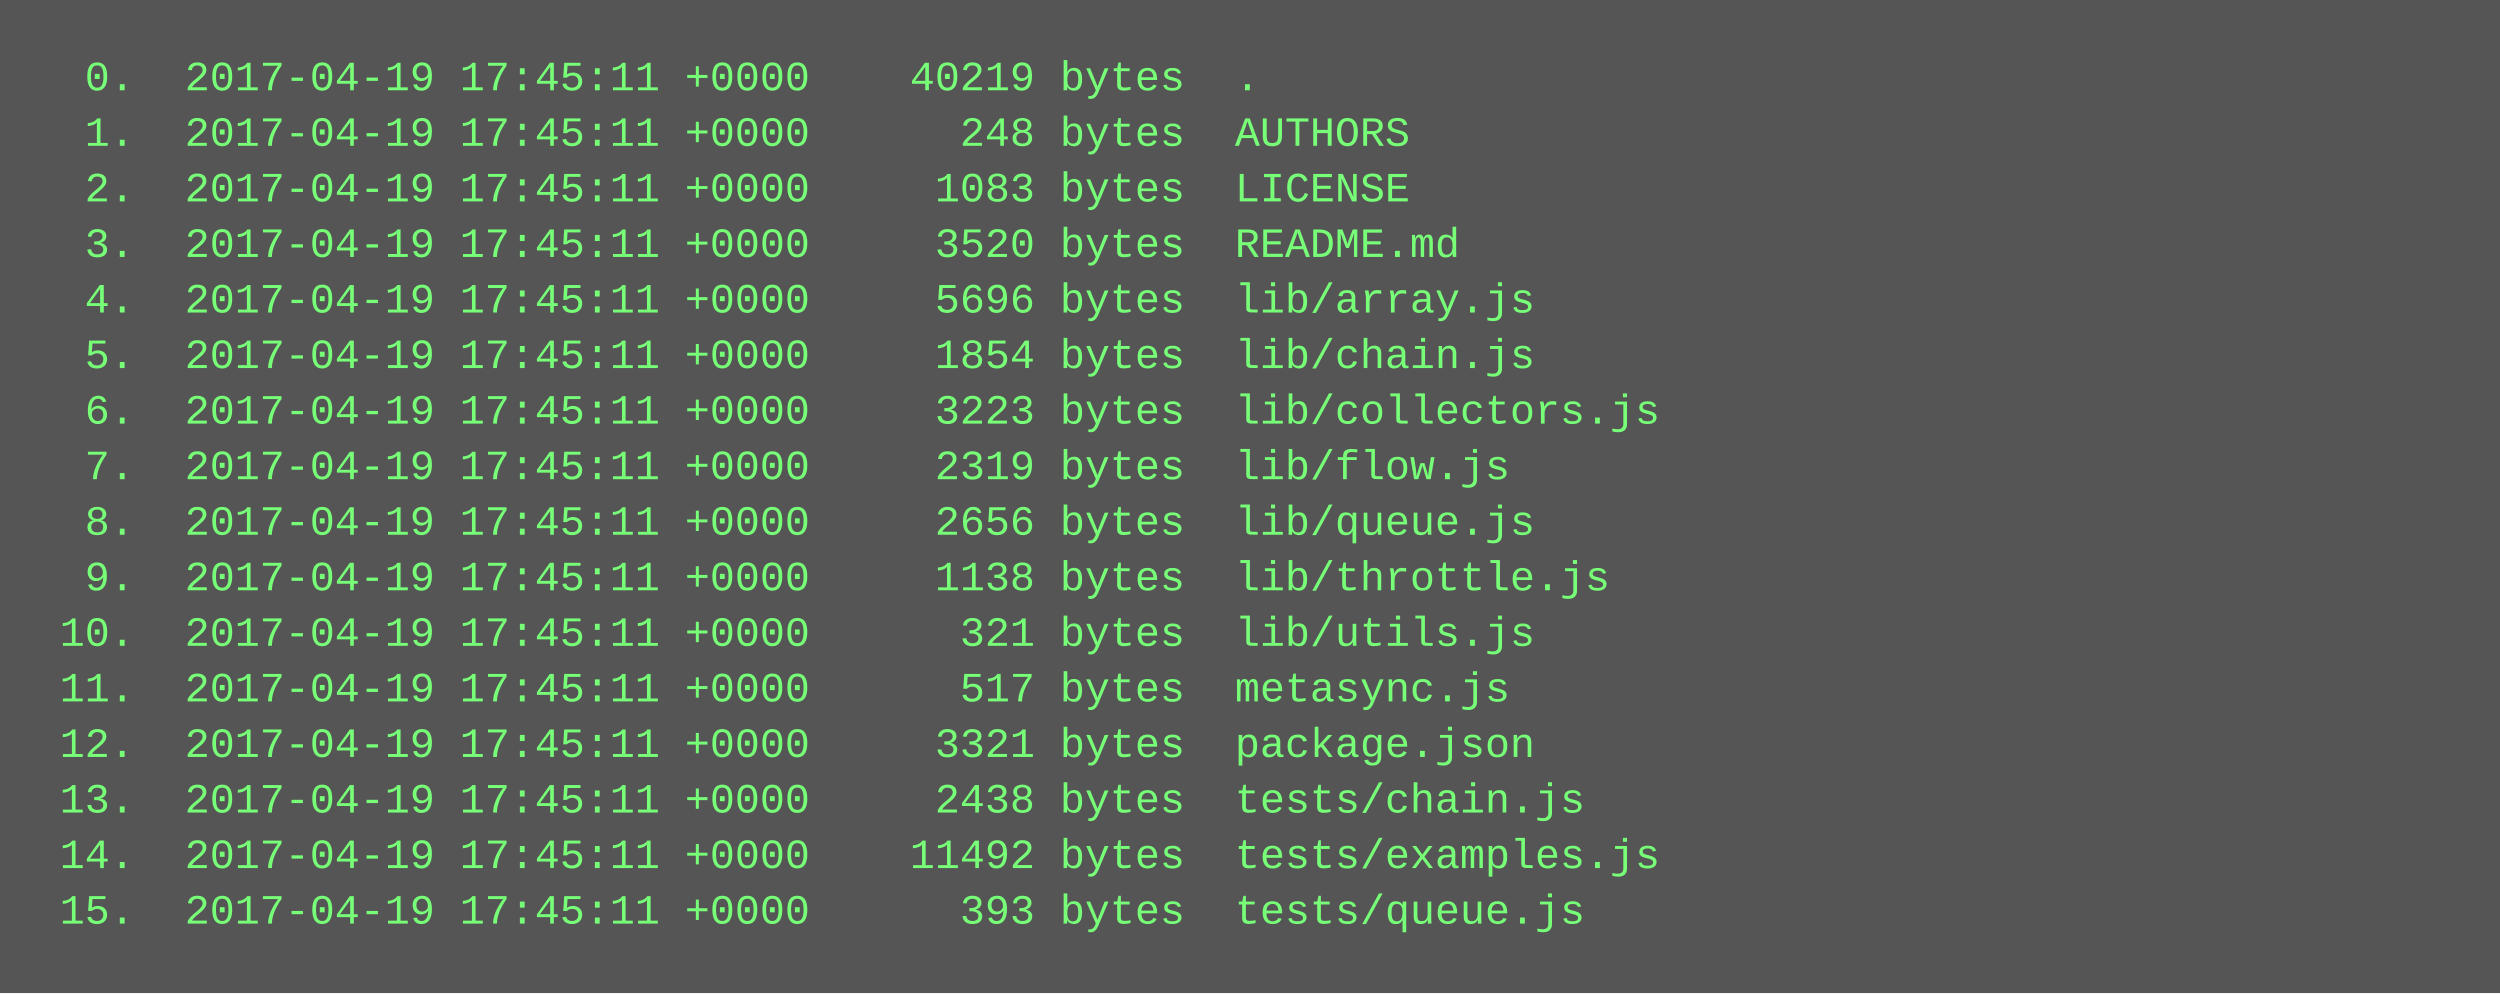
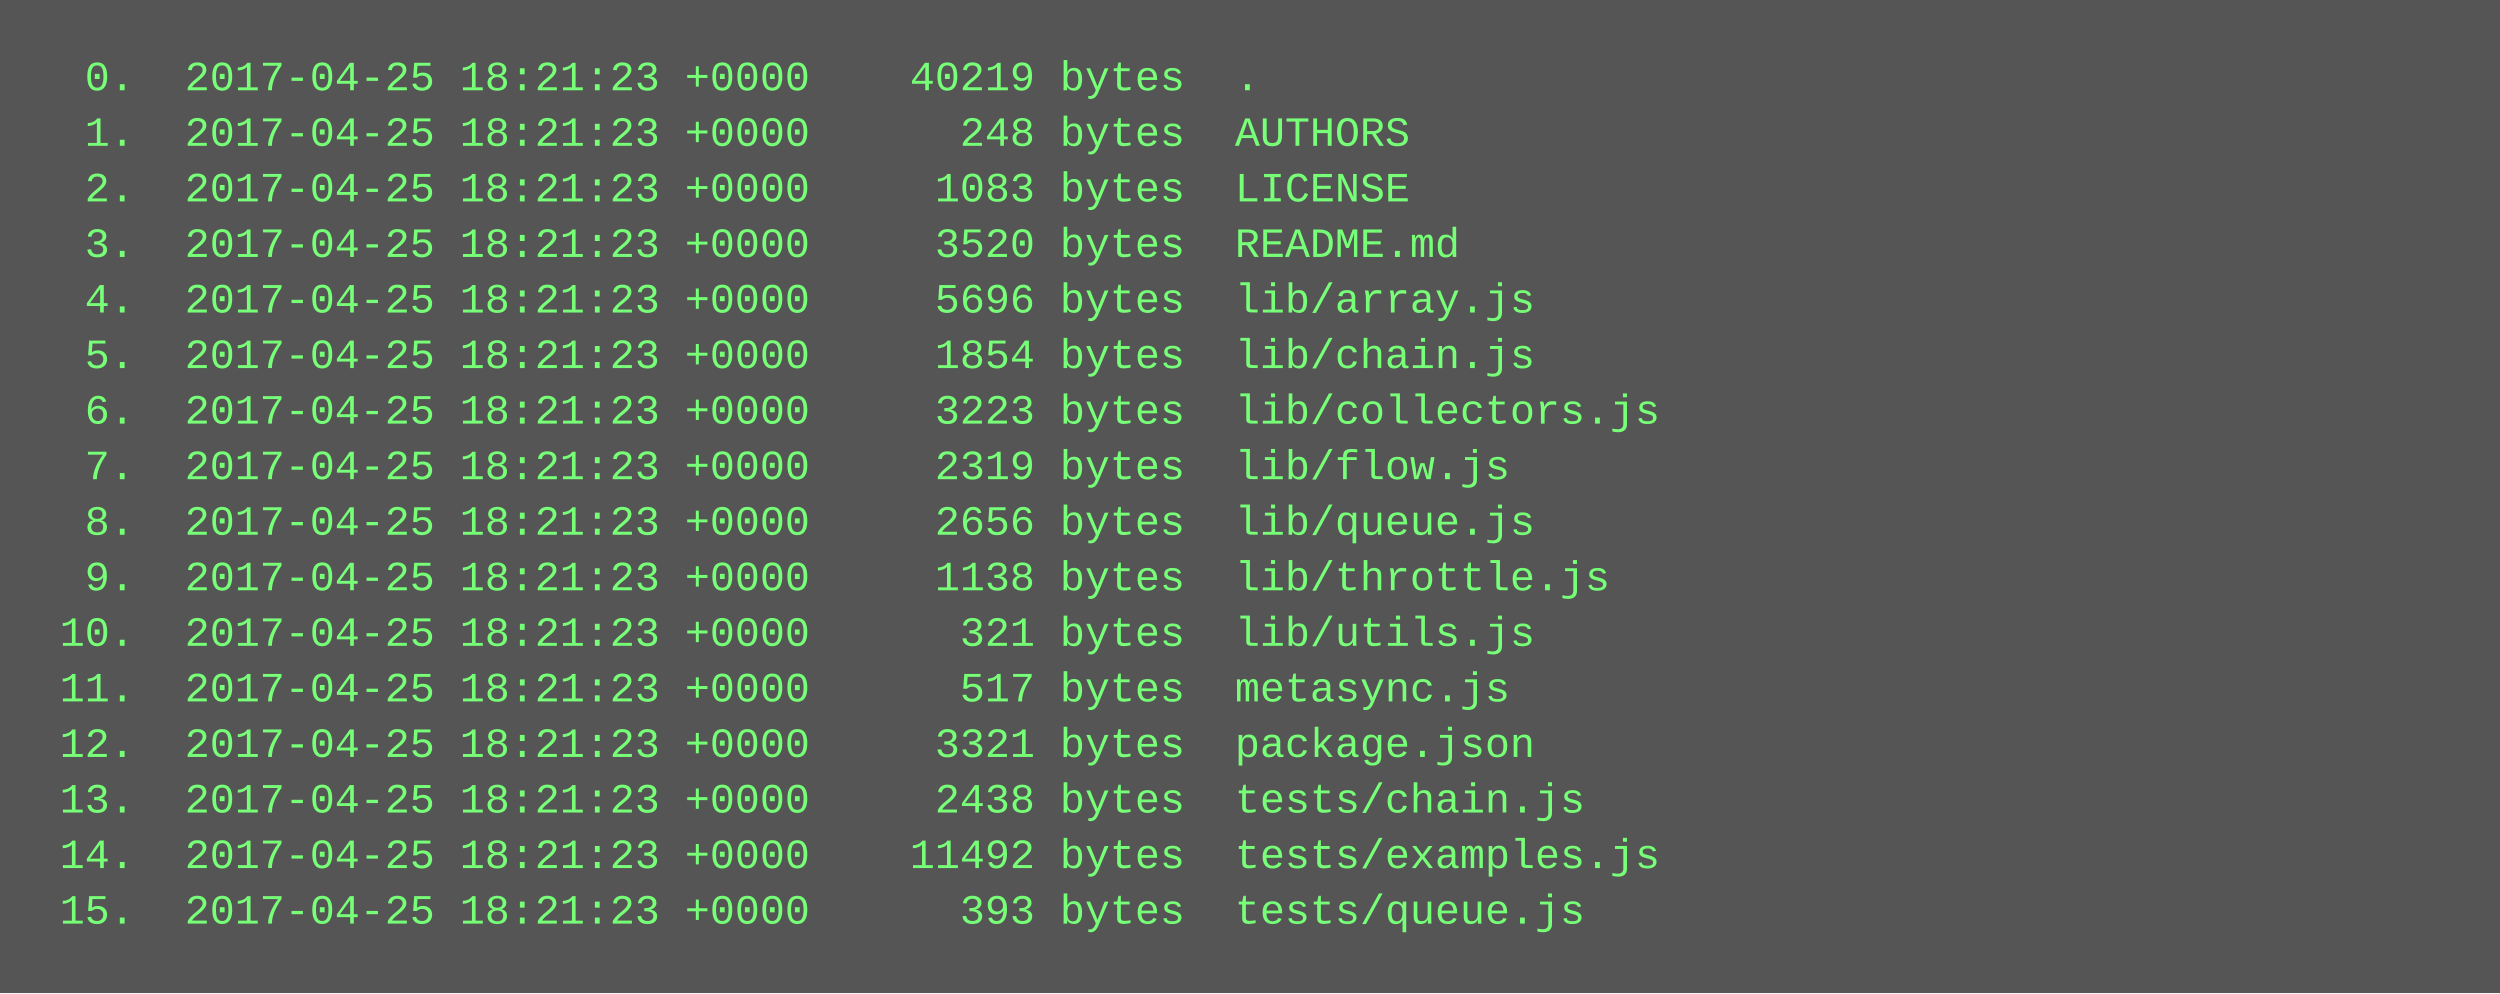
<svg xmlns="http://www.w3.org/2000/svg" height="286" width="720">
  <rect height="286" fill="#555" width="720" />
  <text fill="#7f7" font-family="Courier New" font-size="12" xml:space="preserve">
-     <tspan x="10" y="26">  0.  2017-04-19 17:45:11 +0000    40219 bytes  .</tspan>
-     <tspan x="10" y="42">  1.  2017-04-19 17:45:11 +0000      248 bytes  AUTHORS</tspan>
-     <tspan x="10" y="58">  2.  2017-04-19 17:45:11 +0000     1083 bytes  LICENSE</tspan>
-     <tspan x="10" y="74">  3.  2017-04-19 17:45:11 +0000     3520 bytes  README.md</tspan>
-     <tspan x="10" y="90">  4.  2017-04-19 17:45:11 +0000     5696 bytes  lib/array.js</tspan>
-     <tspan x="10" y="106">  5.  2017-04-19 17:45:11 +0000     1854 bytes  lib/chain.js</tspan>
-     <tspan x="10" y="122">  6.  2017-04-19 17:45:11 +0000     3223 bytes  lib/collectors.js</tspan>
-     <tspan x="10" y="138">  7.  2017-04-19 17:45:11 +0000     2319 bytes  lib/flow.js</tspan>
-     <tspan x="10" y="154">  8.  2017-04-19 17:45:11 +0000     2656 bytes  lib/queue.js</tspan>
-     <tspan x="10" y="170">  9.  2017-04-19 17:45:11 +0000     1138 bytes  lib/throttle.js</tspan>
-     <tspan x="10" y="186"> 10.  2017-04-19 17:45:11 +0000      321 bytes  lib/utils.js</tspan>
-     <tspan x="10" y="202"> 11.  2017-04-19 17:45:11 +0000      517 bytes  metasync.js</tspan>
-     <tspan x="10" y="218"> 12.  2017-04-19 17:45:11 +0000     3321 bytes  package.json</tspan>
-     <tspan x="10" y="234"> 13.  2017-04-19 17:45:11 +0000     2438 bytes  tests/chain.js</tspan>
-     <tspan x="10" y="250"> 14.  2017-04-19 17:45:11 +0000    11492 bytes  tests/examples.js</tspan>
-     <tspan x="10" y="266"> 15.  2017-04-19 17:45:11 +0000      393 bytes  tests/queue.js</tspan>
+     <tspan x="10" y="26">  0.  2017-04-25 18:21:23 +0000    40219 bytes  .</tspan>
+     <tspan x="10" y="42">  1.  2017-04-25 18:21:23 +0000      248 bytes  AUTHORS</tspan>
+     <tspan x="10" y="58">  2.  2017-04-25 18:21:23 +0000     1083 bytes  LICENSE</tspan>
+     <tspan x="10" y="74">  3.  2017-04-25 18:21:23 +0000     3520 bytes  README.md</tspan>
+     <tspan x="10" y="90">  4.  2017-04-25 18:21:23 +0000     5696 bytes  lib/array.js</tspan>
+     <tspan x="10" y="106">  5.  2017-04-25 18:21:23 +0000     1854 bytes  lib/chain.js</tspan>
+     <tspan x="10" y="122">  6.  2017-04-25 18:21:23 +0000     3223 bytes  lib/collectors.js</tspan>
+     <tspan x="10" y="138">  7.  2017-04-25 18:21:23 +0000     2319 bytes  lib/flow.js</tspan>
+     <tspan x="10" y="154">  8.  2017-04-25 18:21:23 +0000     2656 bytes  lib/queue.js</tspan>
+     <tspan x="10" y="170">  9.  2017-04-25 18:21:23 +0000     1138 bytes  lib/throttle.js</tspan>
+     <tspan x="10" y="186"> 10.  2017-04-25 18:21:23 +0000      321 bytes  lib/utils.js</tspan>
+     <tspan x="10" y="202"> 11.  2017-04-25 18:21:23 +0000      517 bytes  metasync.js</tspan>
+     <tspan x="10" y="218"> 12.  2017-04-25 18:21:23 +0000     3321 bytes  package.json</tspan>
+     <tspan x="10" y="234"> 13.  2017-04-25 18:21:23 +0000     2438 bytes  tests/chain.js</tspan>
+     <tspan x="10" y="250"> 14.  2017-04-25 18:21:23 +0000    11492 bytes  tests/examples.js</tspan>
+     <tspan x="10" y="266"> 15.  2017-04-25 18:21:23 +0000      393 bytes  tests/queue.js</tspan>
  </text>
</svg>
